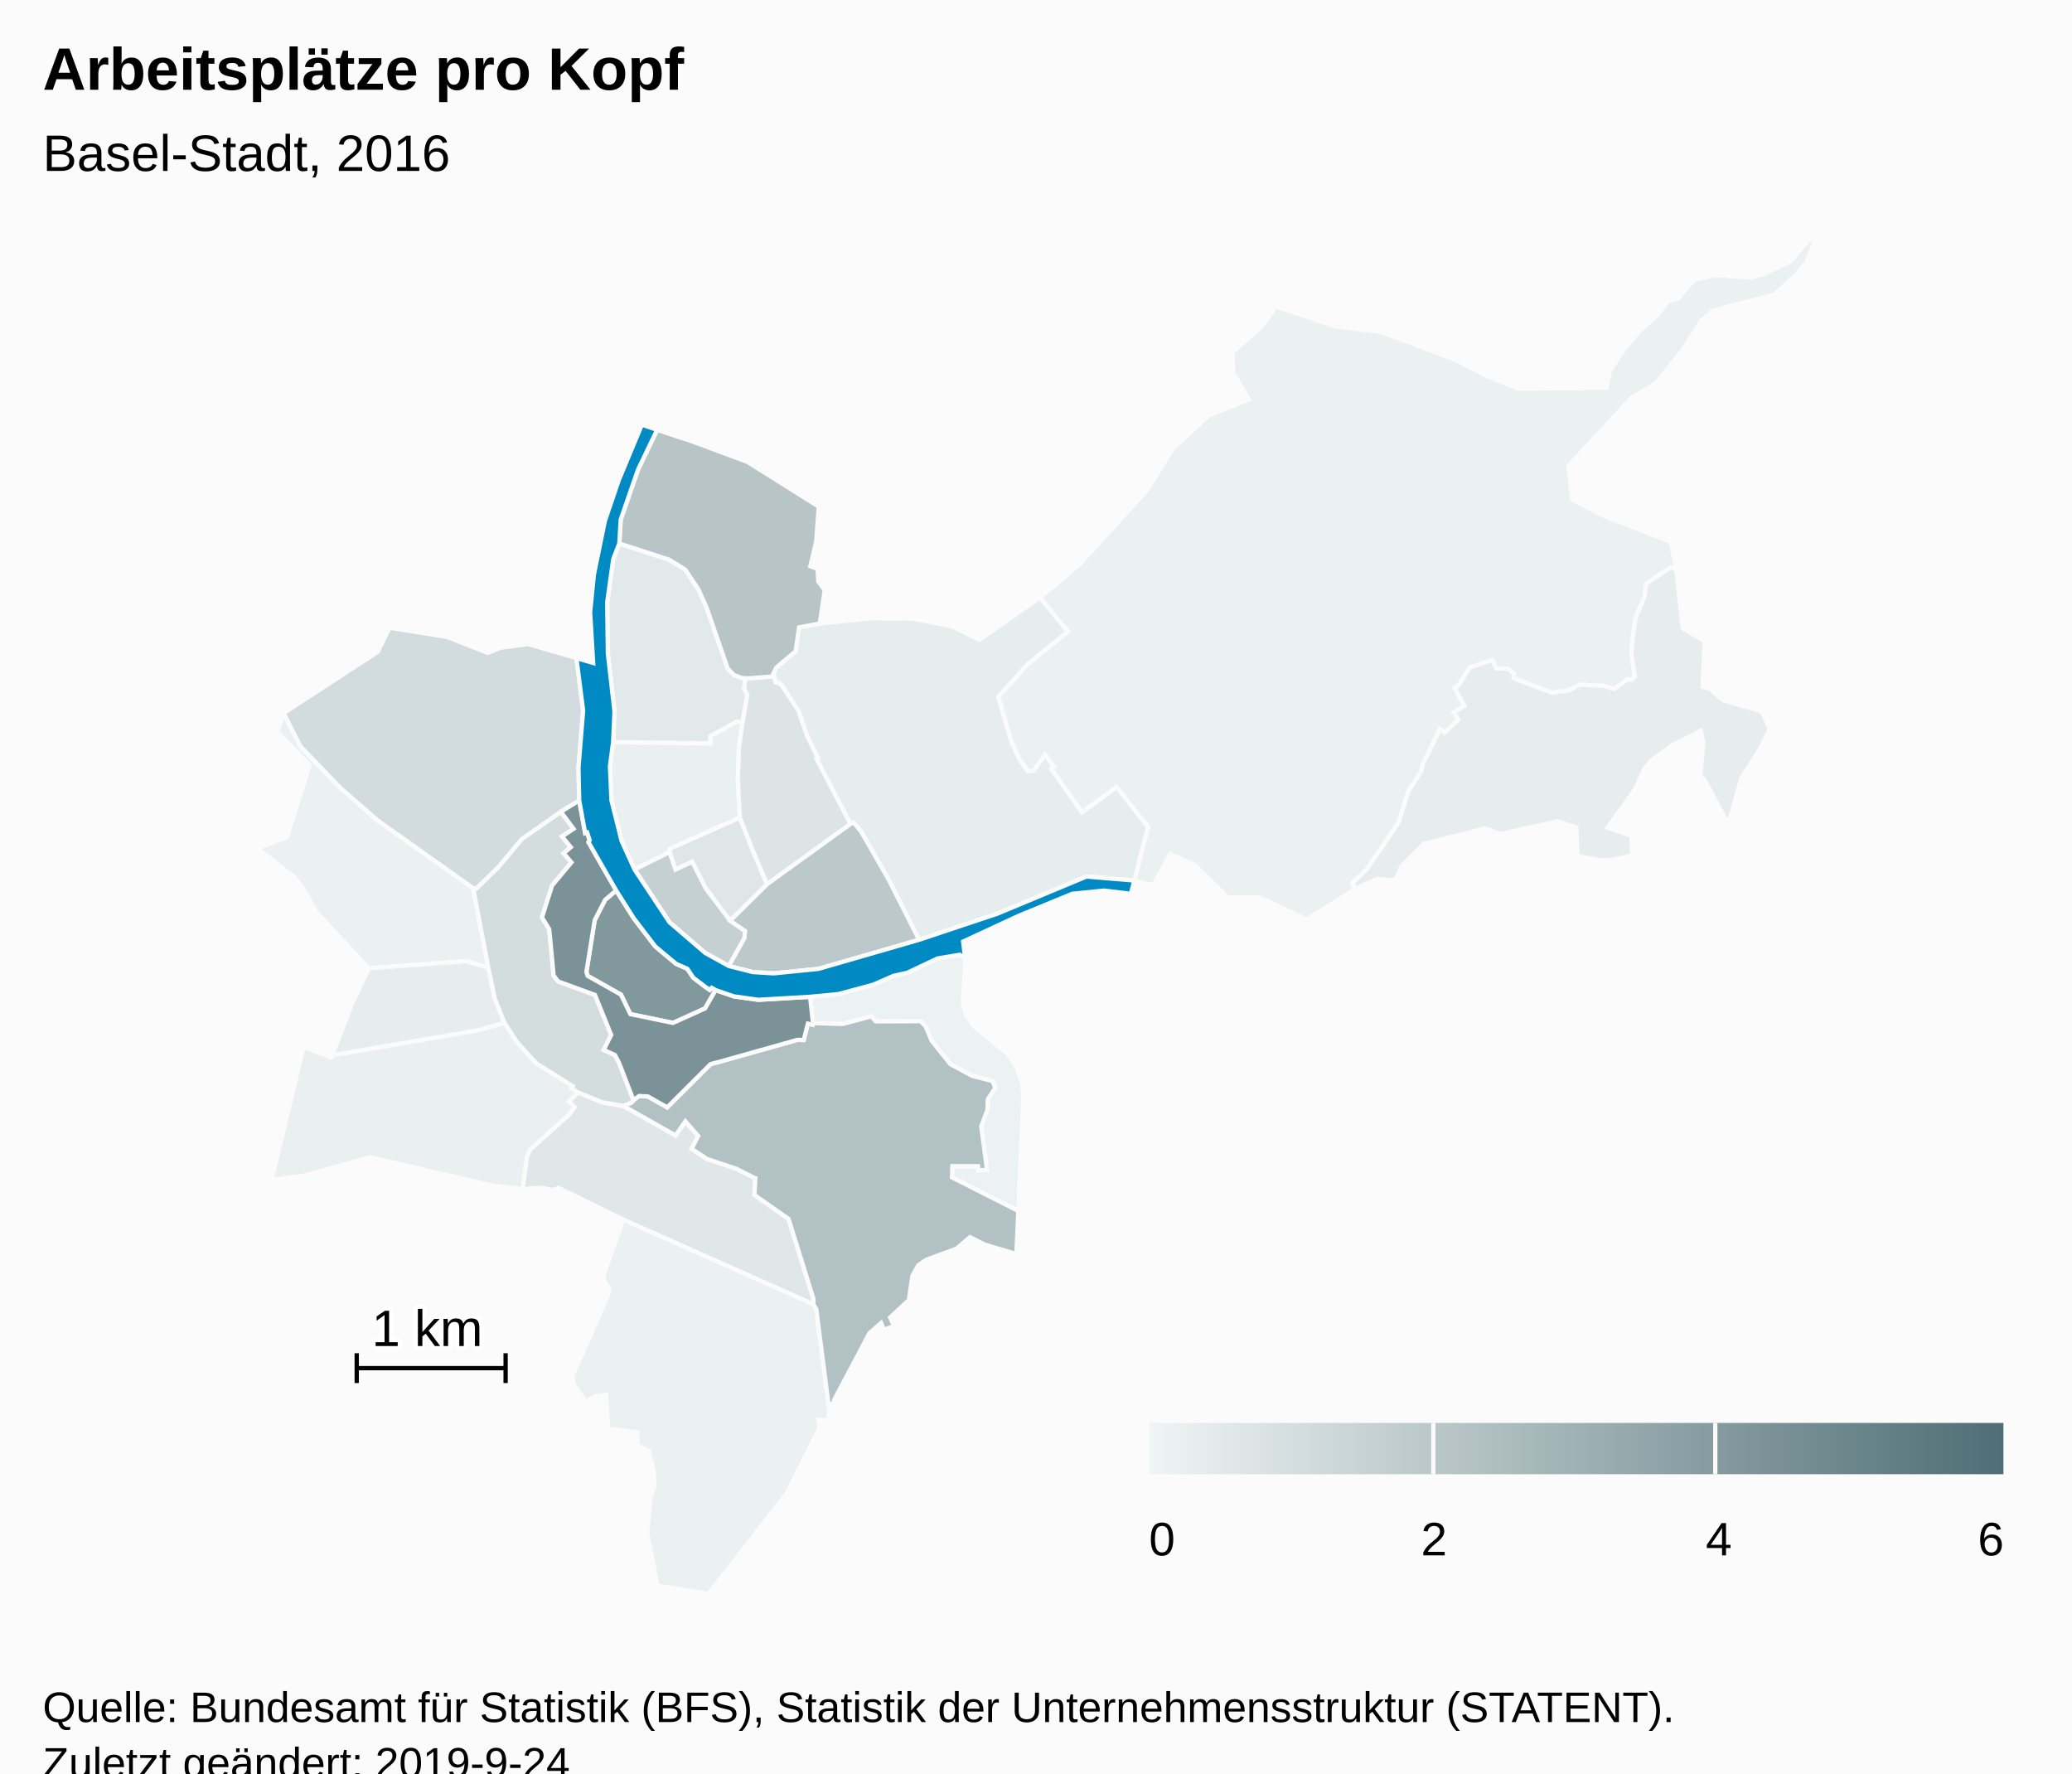
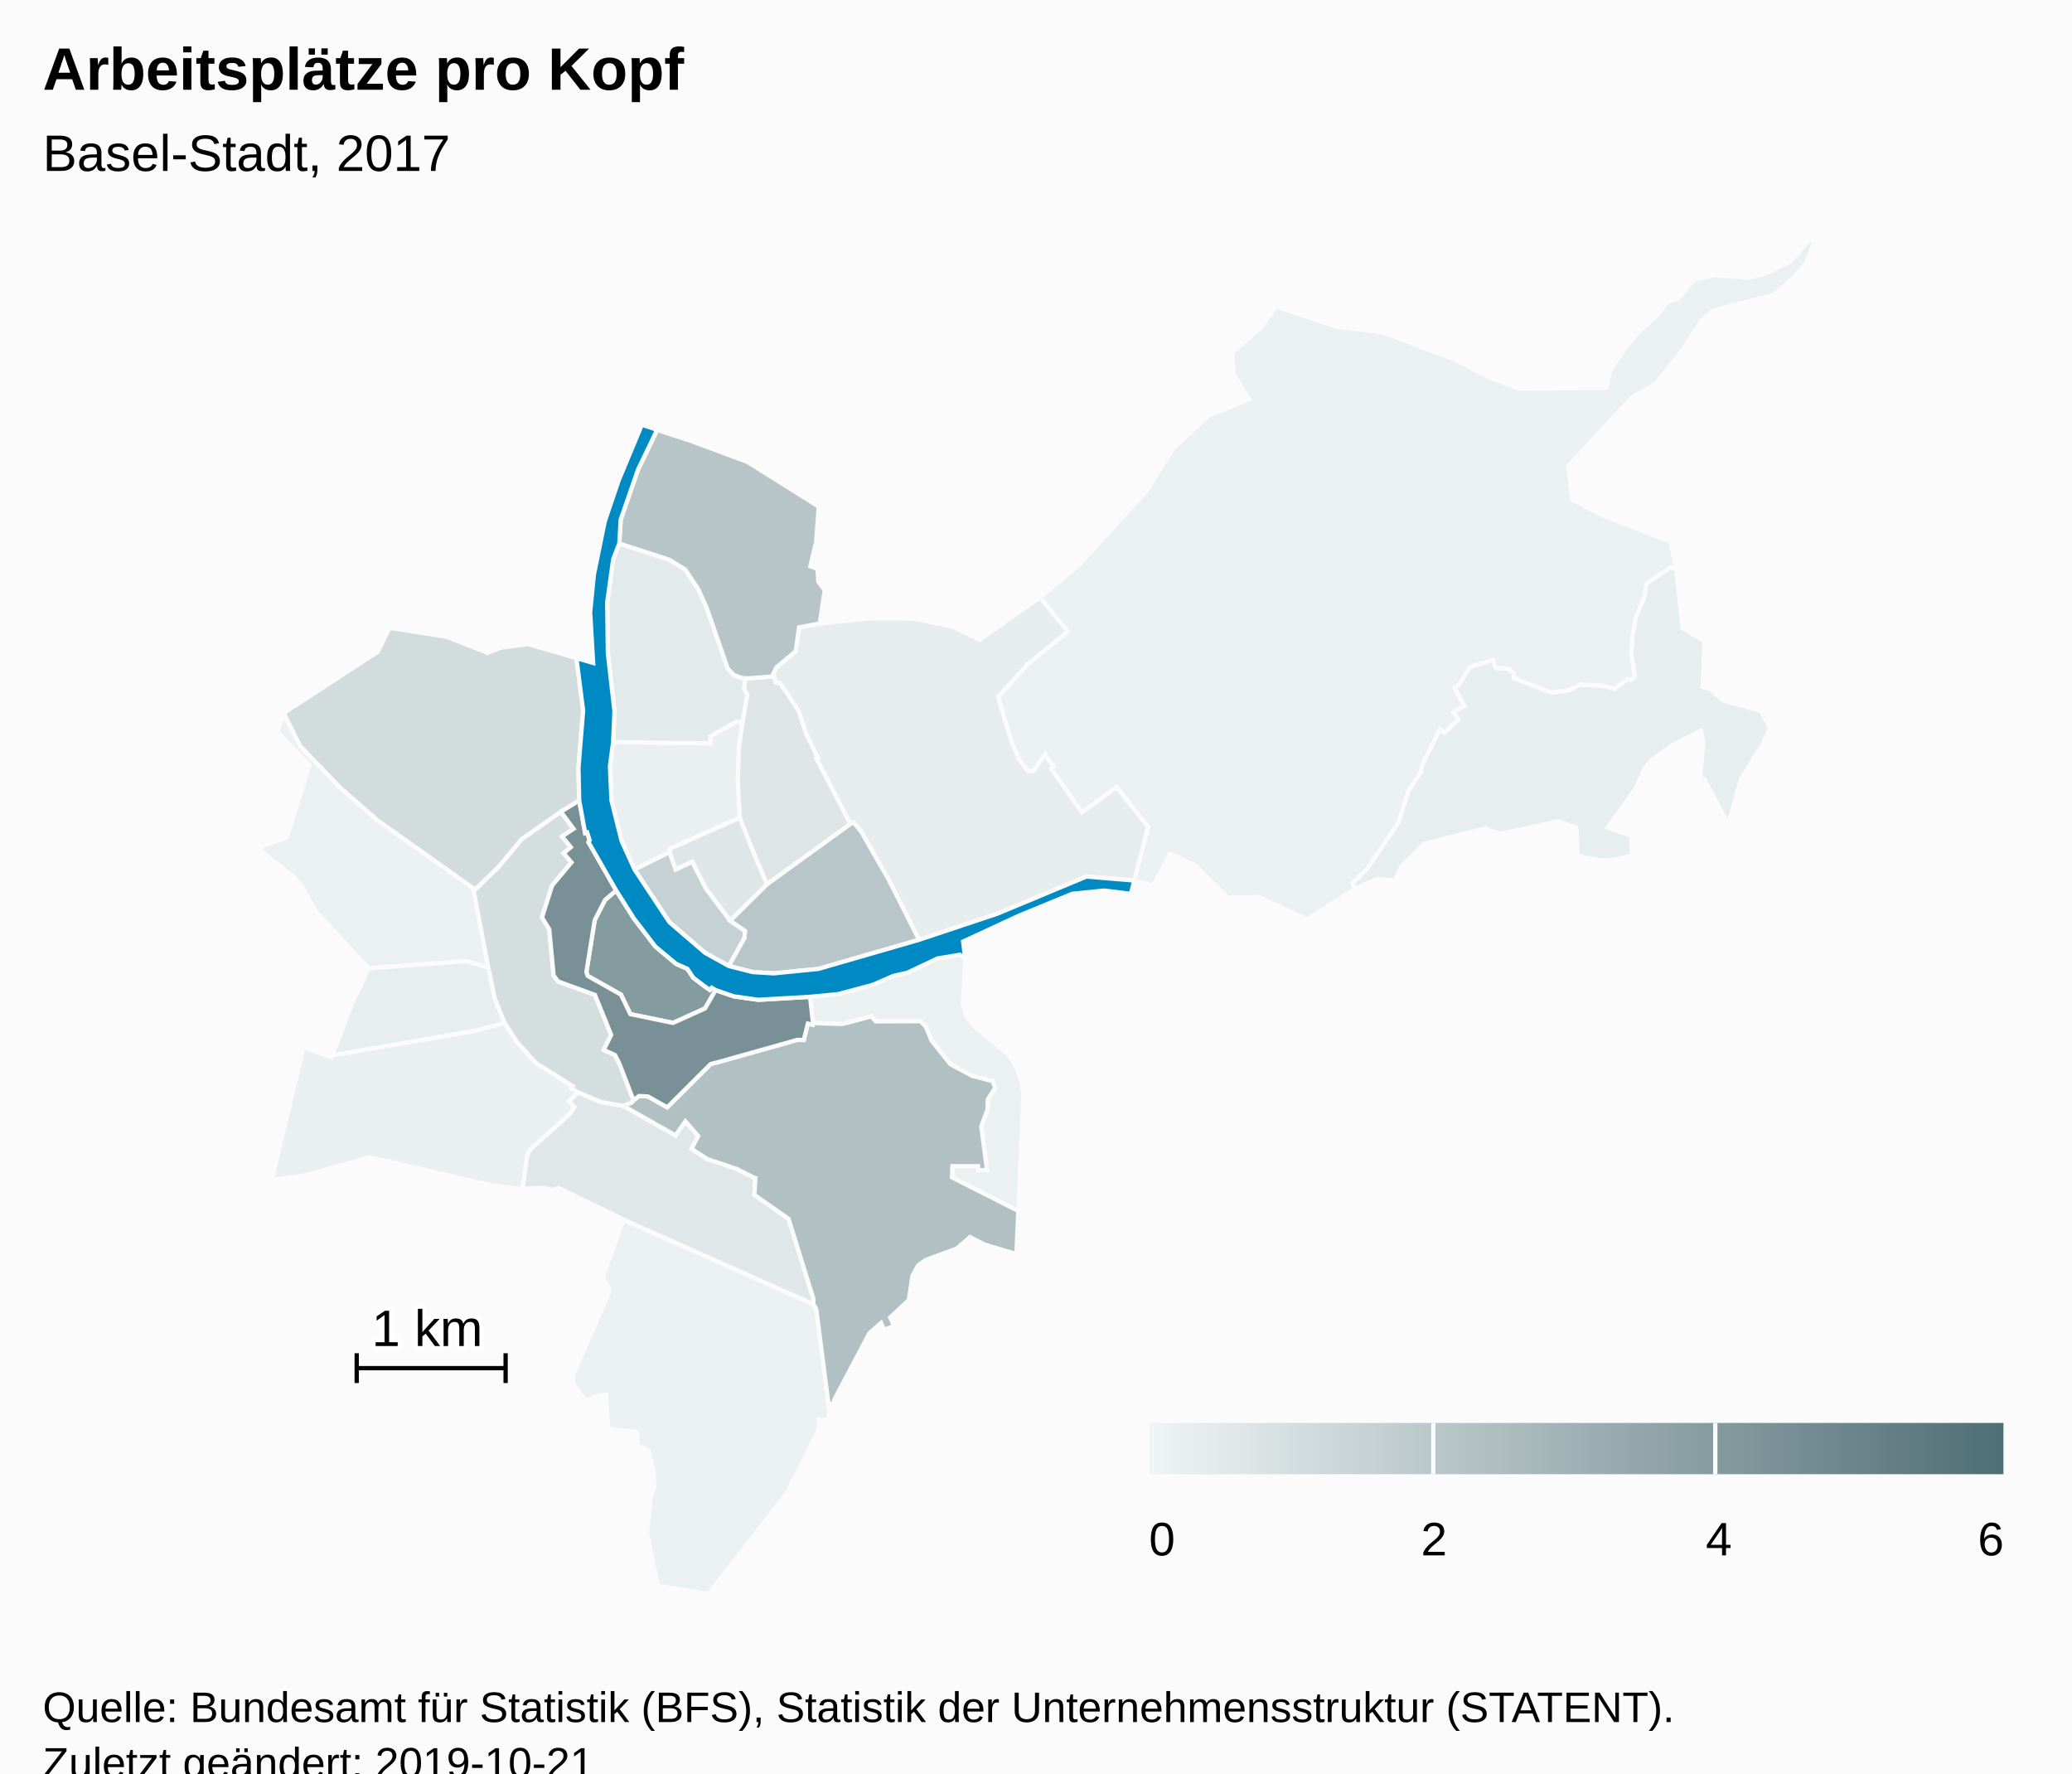
<svg xmlns="http://www.w3.org/2000/svg" version="1.1" class="highcharts-root" style="font-family:Arial;font-size:12px;" viewBox="0 0 485 415">
  <defs>
-     <linearGradient x1="0" y1="0" x2="1" y2="0" id="highcharts-l9r0zfd-8">
+     <linearGradient x1="0" y1="0" x2="1" y2="0" id="highcharts-dyx0wdh-8">
      <stop offset="0" stop-color="#eff4f4" stop-opacity="1" />
      <stop offset="1" stop-color="#4f6e75" stop-opacity="1" />
    </linearGradient>
-     <clipPath id="highcharts-l9r0zfd-9">
+     <clipPath id="highcharts-dyx0wdh-9">
      <rect x="0" y="0" width="465" height="317" fill="none" />
    </clipPath>
-     <clipPath id="highcharts-l9r0zfd-10">
+     <clipPath id="highcharts-dyx0wdh-10">
      <rect x="0" y="0" width="465" height="317" fill="none" />
    </clipPath>
  </defs>
  <rect fill="#fbfbfb" class="highcharts-background" x="0" y="0" width="485" height="428" rx="0" ry="0" />
  <rect fill="none" class="highcharts-plot-background" x="10" y="56" width="465" height="317" />
  <g class="highcharts-pane-group" data-z-index="0" />
  <rect fill="none" class="highcharts-plot-border" data-z-index="1" x="10" y="56" width="465" height="317" />
  <g class="highcharts-series-group" data-z-index="3">
-     <g data-z-index="0.1" class="highcharts-series highcharts-series-0 highcharts-map-series highcharts-color-0 " transform="translate(10,56) scale(1 1)" stroke-width="1" clip-path="url(#highcharts-l9r0zfd-10)">
+     <g data-z-index="0.1" class="highcharts-series highcharts-series-0 highcharts-map-series highcharts-color-0 " transform="translate(10,56) scale(1 1)" stroke-width="1" clip-path="url(#highcharts-dyx0wdh-10)">
      <g transform="translate(0,0) scale(1 1)">
-         <path fill="rgb(236,241,241)" d="M 215.934 168.4 L 215.381 178.829 216.062 181.531 217.969 184.165 225.998 190.763 228.028 193.968 229.259 197.647 229.555 200.58 228.366 227.399 212.838 219.541 212.917 216.919 218.937 216.922 219.041 217.862 221.037 217.782 219.681 207.589 221.146 203.718 221.217 201.262 222.959 198.6 222.339 197.01 217.52 195.763 212.467 193.046 208.04 187.514 206.679 184.231 205.481 182.984 194.971 183.022 193.933 181.866 187.216 183.64 180.3 183.42 179.62 177.274 186.271 176.636 194.407 174.44 199.141 172.37 202.375 171.652 209.451 168.305 214.679 167.434 215.934 168.4 Z" stroke="#fbfbfb" stroke-width="inherit" class="highcharts-point highcharts-color-0" />
+         <path fill="rgb(235,241,241)" d="M 215.934 168.4 L 215.381 178.829 216.062 181.531 217.969 184.165 225.998 190.763 228.028 193.968 229.259 197.647 229.555 200.58 228.366 227.399 212.838 219.541 212.917 216.919 218.937 216.922 219.041 217.862 221.037 217.782 219.681 207.589 221.146 203.718 221.217 201.262 222.959 198.6 222.339 197.01 217.52 195.763 212.467 193.046 208.04 187.514 206.679 184.231 205.481 182.984 194.971 183.022 193.933 181.866 187.216 183.64 180.3 183.42 179.62 177.274 186.271 176.636 194.407 174.44 199.141 172.37 202.375 171.652 209.451 168.305 214.679 167.434 215.934 168.4 Z" stroke="#fbfbfb" stroke-width="inherit" class="highcharts-point highcharts-color-0" />
        <path fill="rgb(235,241,241)" d="M 135.937 229.419 L 180.38 249.21 181.063 250.358 184.087 273.822 184.001 276.293 181.572 276.239 181.807 278.203 174.134 293.503 155.841 317 143.935 315.096 141.47 302.832 142.301 294.297 143.144 292.046 143.031 288.415 141.865 283.579 139.248 282.225 139.188 279.194 132.364 278.355 131.867 270.422 129.207 270.804 127.061 272.016 124.244 267.893 123.999 265.997 132.443 246.854 132.572 245.537 131.42 243.75 131.285 242.295 135.937 229.419 Z" stroke="#fbfbfb" stroke-width="inherit" class="highcharts-point highcharts-color-0" />
        <path fill="rgb(235,240,241)" d="M 79.844 170.341 L 76.296 170.603 63.941 157.334 60.916 151.809 58.833 149.249 50.241 142.513 57.155 139.93 62.468 123.029 54.926 115.298 56.393 110.894 60.293 118.632 69.733 128.445 78.467 136.05 100.759 151.859 104.303 170.466 99.12 168.936 83.079 170.102 79.844 170.341 Z" stroke="#fbfbfb" stroke-width="inherit" class="highcharts-point highcharts-color-0" />
-         <path fill="rgb(235,240,240)" d="M 236.02 123.859 L 236.625 123.433 234.625 120.595 231.965 124.375 230.641 124.497 228.64 121.774 226.739 117.585 225.284 112.658 223.649 107.121 230.418 99.542 239.93 91.826 233.433 83.818 242.529 76.243 258.434 58.79 264.53 49.032 272.882 41.288 282.337 37.479 278.695 31.418 278.49 26.44 285.347 20.421 288.65 15.702 302.785 20.466 313.295 21.681 330.683 28.195 338.376 32.192 345.489 34.96 366.047 34.759 366.893 30.638 370.245 25.711 373.592 21.662 377.915 17.76 380.371 14.522 382.711 13.968 386.519 9.462 391.261 8.386 399.56 8.981 403.043 8.059 409.124 5.157 413.534 0 414.759 0.549 412.793 5.53 410.02 8.684 405.26 12.982 391.017 16.645 388.217 19.035 383.87 25.872 377.606 33.698 371.846 37.145 357.11 53.048 357.991 60.916 365.52 64.79 381.052 70.75 382.395 77.294 380.964 76.786 375.356 80.619 374.924 83.662 372.906 88.459 372.19 92.784 371.851 96.838 372.668 102.284 371.94 103.104 371.558 103.069 370.963 103.015 367.835 105.235 365.426 104.519 359.868 104.225 357.111 105.61 353.14 106.098 344.3 102.693 344.341 101.655 343.023 100.506 340.167 100.371 339.342 98.448 334.052 100.152 331.533 104.219 330.489 104.983 332.803 109.184 330.274 110.716 331.386 112.408 328.128 115.488 327.062 114.67 322.944 122.984 322.666 124.548 319.695 129.074 317.317 136.568 310.046 147.276 306.564 150.702 307.301 151.991 295.865 159.176 284.765 153.96 277.444 154.057 269.742 146.473 263.934 143.81 259.946 151.193 255.51 150.066 258.729 137.517 251.362 128.226 243.255 134.127 236.542 124.6 236.02 123.859 Z" stroke="#fbfbfb" stroke-width="inherit" class="highcharts-point highcharts-color-0" />
+         <path fill="rgb(235,240,241)" d="M 236.02 123.859 L 236.625 123.433 234.625 120.595 231.965 124.375 230.641 124.497 228.64 121.774 226.739 117.585 225.284 112.658 223.649 107.121 230.418 99.542 239.93 91.826 233.433 83.818 242.529 76.243 258.434 58.79 264.53 49.032 272.882 41.288 282.337 37.479 278.695 31.418 278.49 26.44 285.347 20.421 288.65 15.702 302.785 20.466 313.295 21.681 330.683 28.195 338.376 32.192 345.489 34.96 366.047 34.759 366.893 30.638 370.245 25.711 373.592 21.662 377.915 17.76 380.371 14.522 382.711 13.968 386.519 9.462 391.261 8.386 399.56 8.981 403.043 8.059 409.124 5.157 413.534 0 414.759 0.549 412.793 5.53 410.02 8.684 405.26 12.982 391.017 16.645 388.217 19.035 383.87 25.872 377.606 33.698 371.846 37.145 357.11 53.048 357.991 60.916 365.52 64.79 381.052 70.75 382.395 77.294 380.964 76.786 375.356 80.619 374.924 83.662 372.906 88.459 372.19 92.784 371.851 96.838 372.668 102.284 371.94 103.104 371.558 103.069 370.963 103.015 367.835 105.235 365.426 104.519 359.868 104.225 357.111 105.61 353.14 106.098 344.3 102.693 344.341 101.655 343.023 100.506 340.167 100.371 339.342 98.448 334.052 100.152 331.533 104.219 330.489 104.983 332.803 109.184 330.274 110.716 331.386 112.408 328.128 115.488 327.062 114.67 322.944 122.984 322.666 124.548 319.695 129.074 317.317 136.568 310.046 147.276 306.564 150.702 307.301 151.991 295.865 159.176 284.765 153.96 277.444 154.057 269.742 146.473 263.934 143.81 259.946 151.193 255.51 150.066 258.729 137.517 251.362 128.226 243.255 134.127 236.542 124.6 236.02 123.859 Z" stroke="#fbfbfb" stroke-width="inherit" class="highcharts-point highcharts-color-0" />
        <path fill="rgb(234,240,240)" d="M 163.816 112.989 L 162.987 118.776 162.696 126.585 163.183 135.336 146.788 142.65 146.718 143.41 138.535 147.497 135.486 140.77 133.125 131.307 132.767 123.342 133.516 117.677 156.295 117.958 156.279 116.28 162.375 112.898 163.816 112.989 Z" stroke="#fbfbfb" stroke-width="inherit" class="highcharts-point highcharts-color-0" />
        <path fill="rgb(234,240,240)" d="M 123.182 201.802 L 124.473 203.06 123.252 204.845 114.049 213.091 113.384 214.605 112.341 222.253 105.568 221.523 76.646 214.839 61.241 219.111 53.571 220.12 61.057 189.036 67.596 191.469 67.793 190.952 101.329 185.197 108.11 183.387 111.016 187.873 115.516 192.819 124.071 198.212 123.767 198.707 125.33 199.645 123.182 201.802 Z" stroke="#fbfbfb" stroke-width="inherit" class="highcharts-point highcharts-color-0" />
-         <path fill="rgb(231,237,238)" d="M 79.844 170.341 L 76.296 170.603 72.323 179.035 67.793 190.952 101.329 185.197 108.11 183.387 105.833 177.737 104.303 170.466 99.12 168.936 83.079 170.102 79.844 170.341 Z" stroke="#fbfbfb" stroke-width="inherit" class="highcharts-point highcharts-color-0" />
-         <path fill="rgb(231,237,238)" d="M 371.94 103.104 L 372.668 102.284 371.851 96.838 372.19 92.784 372.906 88.459 374.924 83.662 375.356 80.619 380.964 76.786 382.395 77.294 383.863 91.004 388.995 94.085 388.549 104.752 390.216 105.173 393.368 107.908 402.318 110.447 404.272 114.421 402.285 118.735 397.612 126.122 394.549 136.882 388.836 126.276 387.962 126.008 388.706 117.814 388.135 115.031 381.646 118.233 376.619 121.862 374.893 123.955 372.916 128.439 366.287 137.696 371.894 139.576 372.004 144.181 367.544 145.218 364.497 145.323 359.235 144.295 358.983 137.65 354.623 136.211 341.123 139.174 337.649 137.871 323.297 141.483 318.077 146.723 316.511 150.024 312.262 149.693 307.301 151.991 306.564 150.702 310.046 147.276 317.317 136.568 319.695 129.074 322.666 124.548 322.944 122.984 327.062 114.67 328.128 115.488 331.386 112.408 330.274 110.716 332.803 109.184 330.489 104.983 331.533 104.219 334.052 100.152 339.342 98.448 340.167 100.371 343.023 100.506 344.341 101.655 344.3 102.693 353.14 106.098 357.111 105.61 359.868 104.225 365.426 104.519 367.835 105.235 370.963 103.015 371.558 103.069 371.94 103.104 Z" stroke="#fbfbfb" stroke-width="inherit" class="highcharts-point highcharts-color-0" />
-         <path fill="rgb(230,237,237)" d="M 171.403 103.076 L 171.51 103.671 172.712 103.994 176.923 110.368 178.833 116.074 181.398 121.262 181.055 121.448 189.055 136.836 189.804 136.474 191.537 138.558 197.964 149.763 205.131 163.94 223.394 157.848 244.309 149.134 255.51 150.066 255.51 150.066 258.729 137.517 251.362 128.226 243.255 134.127 236.542 124.6 236.02 123.859 236.625 123.433 234.625 120.595 231.965 124.375 230.641 124.497 228.64 121.774 226.739 117.585 225.284 112.658 223.649 107.121 230.418 99.542 239.93 91.826 233.433 83.818 219.267 93.719 212.895 90.595 203.702 88.769 193.753 88.695 181.878 89.91 177.043 90.831 176.23 96.415 171.705 100.224 170.984 101.767 171.403 103.076 Z" stroke="#fbfbfb" stroke-width="inherit" class="highcharts-point highcharts-color-0" />
-         <path fill="rgb(226,233,234)" d="M 163.816 112.989 L 162.375 112.898 156.279 116.28 156.295 117.958 133.516 117.677 133.83 110.446 132.279 96.852 132.132 84.911 133.545 74.828 134.962 71.188 146.634 74.983 150.407 77.299 153.46 81.9 155.408 86.21 160.332 100.443 161.819 101.992 163.754 102.689 164.506 102.713 164.506 102.713 164.189 105.163 164.938 106.62 163.816 112.989 Z" stroke="#fbfbfb" stroke-width="inherit" class="highcharts-point highcharts-color-0" />
+         <path fill="rgb(231,238,238)" d="M 79.844 170.341 L 76.296 170.603 72.323 179.035 67.793 190.952 101.329 185.197 108.11 183.387 105.833 177.737 104.303 170.466 99.12 168.936 83.079 170.102 79.844 170.341 Z" stroke="#fbfbfb" stroke-width="inherit" class="highcharts-point highcharts-color-0" />
+         <path fill="rgb(231,238,238)" d="M 371.94 103.104 L 372.668 102.284 371.851 96.838 372.19 92.784 372.906 88.459 374.924 83.662 375.356 80.619 380.964 76.786 382.395 77.294 383.863 91.004 388.995 94.085 388.549 104.752 390.216 105.173 393.368 107.908 402.318 110.447 404.272 114.421 402.285 118.735 397.612 126.122 394.549 136.882 388.836 126.276 387.962 126.008 388.706 117.814 388.135 115.031 381.646 118.233 376.619 121.862 374.893 123.955 372.916 128.439 366.287 137.696 371.894 139.576 372.004 144.181 367.544 145.218 364.497 145.323 359.235 144.295 358.983 137.65 354.623 136.211 341.123 139.174 337.649 137.871 323.297 141.483 318.077 146.723 316.511 150.024 312.262 149.693 307.301 151.991 306.564 150.702 310.046 147.276 317.317 136.568 319.695 129.074 322.666 124.548 322.944 122.984 327.062 114.67 328.128 115.488 331.386 112.408 330.274 110.716 332.803 109.184 330.489 104.983 331.533 104.219 334.052 100.152 339.342 98.448 340.167 100.371 343.023 100.506 344.341 101.655 344.3 102.693 353.14 106.098 357.111 105.61 359.868 104.225 365.426 104.519 367.835 105.235 370.963 103.015 371.558 103.069 371.94 103.104 Z" stroke="#fbfbfb" stroke-width="inherit" class="highcharts-point highcharts-color-0" />
+         <path fill="rgb(231,237,237)" d="M 171.403 103.076 L 171.51 103.671 172.712 103.994 176.923 110.368 178.833 116.074 181.398 121.262 181.055 121.448 189.055 136.836 189.804 136.474 191.537 138.558 197.964 149.763 205.131 163.94 223.394 157.848 244.309 149.134 255.51 150.066 255.51 150.066 258.729 137.517 251.362 128.226 243.255 134.127 236.542 124.6 236.02 123.859 236.625 123.433 234.625 120.595 231.965 124.375 230.641 124.497 228.64 121.774 226.739 117.585 225.284 112.658 223.649 107.121 230.418 99.542 239.93 91.826 233.433 83.818 219.267 93.719 212.895 90.595 203.702 88.769 193.753 88.695 181.878 89.91 177.043 90.831 176.23 96.415 171.705 100.224 170.984 101.767 171.403 103.076 Z" stroke="#fbfbfb" stroke-width="inherit" class="highcharts-point highcharts-color-0" />
+         <path fill="rgb(227,234,235)" d="M 163.816 112.989 L 162.375 112.898 156.279 116.28 156.295 117.958 133.516 117.677 133.83 110.446 132.279 96.852 132.132 84.911 133.545 74.828 134.962 71.188 146.634 74.983 150.407 77.299 153.46 81.9 155.408 86.21 160.332 100.443 161.819 101.992 163.754 102.689 164.506 102.713 164.506 102.713 164.189 105.163 164.938 106.62 163.816 112.989 Z" stroke="#fbfbfb" stroke-width="inherit" class="highcharts-point highcharts-color-0" />
        <path fill="rgb(224,231,232)" d="M 135.884 202.803 L 135.941 202.824 148.134 209.717 150.43 206.419 153.428 209.851 151.877 212.851 155.494 215.224 162.439 217.55 166.562 219.646 166.593 219.679 166.602 219.691 166.658 219.707 166.811 219.732 166.585 223.64 174.58 229.246 180.392 247.911 180.38 249.21 135.937 229.419 120.729 221.994 119.396 222.524 117.04 221.961 112.341 222.253 113.384 214.605 114.049 213.091 123.252 204.845 124.473 203.06 123.182 201.802 125.33 199.645 130.782 201.92 135.884 202.803 Z" stroke="#fbfbfb" stroke-width="inherit" class="highcharts-point highcharts-color-0" />
-         <path fill="rgb(222,230,230)" d="M 160.917 159.483 L 155.23 151.967 152.017 145.68 148.113 147.511 146.718 143.41 146.788 142.65 163.183 135.336 166.205 143.035 167.398 145.867 169.551 150.938 160.917 159.483 Z" stroke="#fbfbfb" stroke-width="inherit" class="highcharts-point highcharts-color-0" />
-         <path fill="rgb(220,228,229)" d="M 171.403 103.076 L 171.51 103.671 172.712 103.994 176.923 110.368 178.833 116.074 181.398 121.262 181.055 121.448 189.055 136.836 169.551 150.938 167.398 145.867 166.205 143.035 163.183 135.336 162.696 126.585 162.987 118.776 163.816 112.989 164.938 106.62 164.189 105.163 164.506 102.713 164.506 102.713 165.377 102.741 171.149 102.283 171.403 103.076 Z" stroke="#fbfbfb" stroke-width="inherit" class="highcharts-point highcharts-color-0" />
-         <path fill="rgb(211,221,222)" d="M 121.275 133.966 L 124.253 137.962 121.554 139.754 123.608 142.254 121.933 143.684 123.765 145.818 119.229 151.236 116.868 158.693 118.562 161.485 119.59 172.302 120.66 173.689 129.26 176.832 133.063 186.201 131.31 189.702 133.959 190.917 134.859 192.639 135.028 193.06 135.577 194.464 138.293 201.518 138.293 201.518 137.765 202.101 135.913 202.813 135.884 202.803 130.782 201.92 125.33 199.645 123.767 198.707 124.071 198.212 115.516 192.819 111.016 187.873 108.11 183.387 105.833 177.737 104.303 170.466 100.759 151.859 101.475 151.925 106.593 146.975 112.133 140.356 121.275 133.966 Z" stroke="#fbfbfb" stroke-width="inherit" class="highcharts-point highcharts-color-0" />
-         <path fill="rgb(210,219,221)" d="M 121.275 133.966 L 112.133 140.356 106.593 146.975 101.475 151.925 100.759 151.859 78.467 136.05 69.733 128.445 60.293 118.632 56.393 110.894 78.431 96.531 81.183 90.91 94.625 93.046 104.175 96.798 107.187 95.576 113.625 94.733 124.918 98.005 126.494 110.293 125.404 123.705 125.579 131.345 121.275 133.966 Z" stroke="#fbfbfb" stroke-width="inherit" class="highcharts-point highcharts-color-0" />
-         <path fill="rgb(196,208,210)" d="M 160.6 170.072 L 164.262 163.525 164.392 161.864 160.917 159.483 155.23 151.967 152.017 145.68 148.113 147.511 146.718 143.41 138.535 147.497 146.709 159.836 155.075 167.016 160.6 170.072 Z" stroke="#fbfbfb" stroke-width="inherit" class="highcharts-point highcharts-color-0" />
-         <path fill="rgb(187,201,203)" d="M 160.917 159.483 L 169.551 150.938 189.055 136.836 189.804 136.474 191.537 138.558 197.964 149.763 205.131 163.94 181.565 170.746 171.108 171.791 166.174 171.486 160.6 170.072 164.262 163.525 164.392 161.864 160.917 159.483 Z" stroke="#fbfbfb" stroke-width="inherit" class="highcharts-point highcharts-color-0" />
-         <path fill="rgb(183,197,199)" d="M 163.754 102.689 L 161.819 101.992 160.332 100.443 155.408 86.21 153.46 81.9 150.407 77.299 146.634 74.983 134.962 71.188 135.284 65.618 139.335 53.928 143.827 44.575 151.067 46.95 164.966 52.101 181.647 62.565 181.045 70.783 179.679 76.506 181.358 77.133 181.544 80.105 183.043 82.121 181.878 89.91 177.043 90.831 176.23 96.415 171.705 100.224 170.984 101.767 171.149 102.283 165.377 102.741 164.506 102.713 163.754 102.689 Z" stroke="#fbfbfb" stroke-width="inherit" class="highcharts-point highcharts-color-0" />
-         <path fill="rgb(178,193,196)" d="M 135.941 202.824 L 148.134 209.717 150.43 206.419 153.428 209.851 151.877 212.851 155.494 215.224 162.439 217.55 166.562 219.646 166.593 219.679 166.602 219.691 166.658 219.707 166.811 219.732 166.585 223.64 174.58 229.246 180.392 247.911 180.38 249.21 181.063 250.358 184.087 273.822 184.261 272.575 185.286 272.432 185.221 271.679 193.517 255.989 196.239 253.598 196.934 255.214 199.278 254.309 198.352 252.32 202.748 248.235 203.579 242.531 204.929 240.116 206.774 238.826 213.898 236.216 217.046 233.511 220.448 235.256 227.911 237.472 228.366 227.399 212.838 219.541 212.917 216.919 218.937 216.922 219.041 217.862 221.037 217.782 219.681 207.589 221.146 203.718 221.217 201.262 222.959 198.6 222.339 197.01 217.52 195.763 212.467 193.046 208.04 187.514 206.679 184.231 205.481 182.984 194.971 183.022 193.933 181.866 187.216 183.64 180.3 183.42 180.23 183.815 179.102 183.551 178.135 187.386 176.735 187.35 176.619 187.361 157.987 192.601 157.154 192.798 156.709 192.915 156.302 193.06 146.177 203.146 141.666 200.6 139.575 200.494 138.423 201.375 138.293 201.518 137.765 202.101 135.913 202.813 135.941 202.824 Z" stroke="#fbfbfb" stroke-width="inherit" class="highcharts-point highcharts-color-0" />
-         <path fill="rgb(129,152,157)" d="M 157.499 175.701 L 156.598 175.17 156.144 175.659 155.075 174.929 152.283 172.811 150.886 170.715 148.257 169.562 143.381 165.489 138.344 158.895 134.228 152.381 131.642 154.589 129.197 159.353 127.264 171.442 127.542 172.365 135.351 176.77 137.547 181.329 147.524 183.39 155.028 180.005 157.499 175.701 Z" stroke="#fbfbfb" stroke-width="inherit" class="highcharts-point highcharts-color-0" />
-         <path fill="rgb(123,147,152)" d="M 121.275 133.966 L 124.253 137.962 121.554 139.754 123.608 142.254 121.933 143.684 123.765 145.818 119.229 151.236 116.868 158.693 118.562 161.485 119.59 172.302 120.66 173.689 129.26 176.832 133.063 186.201 131.31 189.702 133.959 190.917 134.859 192.639 135.028 193.06 135.577 194.464 138.293 201.518 138.293 201.518 138.423 201.375 139.575 200.494 141.666 200.6 146.177 203.146 156.302 193.06 156.709 192.915 157.154 192.798 157.987 192.601 176.619 187.361 176.735 187.35 178.135 187.386 179.102 183.551 180.23 183.815 180.3 183.42 179.62 177.274 167.502 177.978 161.785 177.176 157.499 175.701 155.028 180.005 147.524 183.39 137.547 181.329 135.351 176.77 127.542 172.365 127.264 171.442 129.197 159.353 131.642 154.589 134.228 152.381 127.748 141.084 128.022 140.633 127.432 138.812 126.973 138.959 125.579 131.345 121.275 133.966 Z" stroke="#fbfbfb" stroke-width="inherit" class="highcharts-point highcharts-color-0" />
+         <path fill="rgb(223,230,231)" d="M 160.917 159.483 L 155.23 151.967 152.017 145.68 148.113 147.511 146.718 143.41 146.788 142.65 163.183 135.336 166.205 143.035 167.398 145.867 169.551 150.938 160.917 159.483 Z" stroke="#fbfbfb" stroke-width="inherit" class="highcharts-point highcharts-color-0" />
+         <path fill="rgb(221,229,229)" d="M 171.403 103.076 L 171.51 103.671 172.712 103.994 176.923 110.368 178.833 116.074 181.398 121.262 181.055 121.448 189.055 136.836 169.551 150.938 167.398 145.867 166.205 143.035 163.183 135.336 162.696 126.585 162.987 118.776 163.816 112.989 164.938 106.62 164.189 105.163 164.506 102.713 164.506 102.713 165.377 102.741 171.149 102.283 171.403 103.076 Z" stroke="#fbfbfb" stroke-width="inherit" class="highcharts-point highcharts-color-0" />
+         <path fill="rgb(212,222,223)" d="M 121.275 133.966 L 124.253 137.962 121.554 139.754 123.608 142.254 121.933 143.684 123.765 145.818 119.229 151.236 116.868 158.693 118.562 161.485 119.59 172.302 120.66 173.689 129.26 176.832 133.063 186.201 131.31 189.702 133.959 190.917 134.859 192.639 135.028 193.06 135.577 194.464 138.293 201.518 138.293 201.518 137.765 202.101 135.913 202.813 135.884 202.803 130.782 201.92 125.33 199.645 123.767 198.707 124.071 198.212 115.516 192.819 111.016 187.873 108.11 183.387 105.833 177.737 104.303 170.466 100.759 151.859 101.475 151.925 106.593 146.975 112.133 140.356 121.275 133.966 Z" stroke="#fbfbfb" stroke-width="inherit" class="highcharts-point highcharts-color-0" />
+         <path fill="rgb(210,220,221)" d="M 121.275 133.966 L 112.133 140.356 106.593 146.975 101.475 151.925 100.759 151.859 78.467 136.05 69.733 128.445 60.293 118.632 56.393 110.894 78.431 96.531 81.183 90.91 94.625 93.046 104.175 96.798 107.187 95.576 113.625 94.733 124.918 98.005 126.494 110.293 125.404 123.705 125.579 131.345 121.275 133.966 Z" stroke="#fbfbfb" stroke-width="inherit" class="highcharts-point highcharts-color-0" />
+         <path fill="rgb(198,209,211)" d="M 160.6 170.072 L 164.262 163.525 164.392 161.864 160.917 159.483 155.23 151.967 152.017 145.68 148.113 147.511 146.718 143.41 138.535 147.497 146.709 159.836 155.075 167.016 160.6 170.072 Z" stroke="#fbfbfb" stroke-width="inherit" class="highcharts-point highcharts-color-0" />
+         <path fill="rgb(184,198,201)" d="M 160.917 159.483 L 169.551 150.938 189.055 136.836 189.804 136.474 191.537 138.558 197.964 149.763 205.131 163.94 181.565 170.746 171.108 171.791 166.174 171.486 160.6 170.072 164.262 163.525 164.392 161.864 160.917 159.483 Z" stroke="#fbfbfb" stroke-width="inherit" class="highcharts-point highcharts-color-0" />
+         <path fill="rgb(183,197,200)" d="M 163.754 102.689 L 161.819 101.992 160.332 100.443 155.408 86.21 153.46 81.9 150.407 77.299 146.634 74.983 134.962 71.188 135.284 65.618 139.335 53.928 143.827 44.575 151.067 46.95 164.966 52.101 181.647 62.565 181.045 70.783 179.679 76.506 181.358 77.133 181.544 80.105 183.043 82.121 181.878 89.91 177.043 90.831 176.23 96.415 171.705 100.224 170.984 101.767 171.149 102.283 165.377 102.741 164.506 102.713 163.754 102.689 Z" stroke="#fbfbfb" stroke-width="inherit" class="highcharts-point highcharts-color-0" />
+         <path fill="rgb(177,192,195)" d="M 135.941 202.824 L 148.134 209.717 150.43 206.419 153.428 209.851 151.877 212.851 155.494 215.224 162.439 217.55 166.562 219.646 166.593 219.679 166.602 219.691 166.658 219.707 166.811 219.732 166.585 223.64 174.58 229.246 180.392 247.911 180.38 249.21 181.063 250.358 184.087 273.822 184.261 272.575 185.286 272.432 185.221 271.679 193.517 255.989 196.239 253.598 196.934 255.214 199.278 254.309 198.352 252.32 202.748 248.235 203.579 242.531 204.929 240.116 206.774 238.826 213.898 236.216 217.046 233.511 220.448 235.256 227.911 237.472 228.366 227.399 212.838 219.541 212.917 216.919 218.937 216.922 219.041 217.862 221.037 217.782 219.681 207.589 221.146 203.718 221.217 201.262 222.959 198.6 222.339 197.01 217.52 195.763 212.467 193.046 208.04 187.514 206.679 184.231 205.481 182.984 194.971 183.022 193.933 181.866 187.216 183.64 180.3 183.42 180.23 183.815 179.102 183.551 178.135 187.386 176.735 187.35 176.619 187.361 157.987 192.601 157.154 192.798 156.709 192.915 156.302 193.06 146.177 203.146 141.666 200.6 139.575 200.494 138.423 201.375 138.293 201.518 137.765 202.101 135.913 202.813 135.941 202.824 Z" stroke="#fbfbfb" stroke-width="inherit" class="highcharts-point highcharts-color-0" />
+         <path fill="rgb(132,155,159)" d="M 157.499 175.701 L 156.598 175.17 156.144 175.659 155.075 174.929 152.283 172.811 150.886 170.715 148.257 169.562 143.381 165.489 138.344 158.895 134.228 152.381 131.642 154.589 129.197 159.353 127.264 171.442 127.542 172.365 135.351 176.77 137.547 181.329 147.524 183.39 155.028 180.005 157.499 175.701 Z" stroke="#fbfbfb" stroke-width="inherit" class="highcharts-point highcharts-color-0" />
+         <path fill="rgb(121,145,150)" d="M 121.275 133.966 L 124.253 137.962 121.554 139.754 123.608 142.254 121.933 143.684 123.765 145.818 119.229 151.236 116.868 158.693 118.562 161.485 119.59 172.302 120.66 173.689 129.26 176.832 133.063 186.201 131.31 189.702 133.959 190.917 134.859 192.639 135.028 193.06 135.577 194.464 138.293 201.518 138.293 201.518 138.423 201.375 139.575 200.494 141.666 200.6 146.177 203.146 156.302 193.06 156.709 192.915 157.154 192.798 157.987 192.601 176.619 187.361 176.735 187.35 178.135 187.386 179.102 183.551 180.23 183.815 180.3 183.42 179.62 177.274 167.502 177.978 161.785 177.176 157.499 175.701 155.028 180.005 147.524 183.39 137.547 181.329 135.351 176.77 127.542 172.365 127.264 171.442 129.197 159.353 131.642 154.589 134.228 152.381 127.748 141.084 128.022 140.633 127.432 138.812 126.973 138.959 125.579 131.345 121.275 133.966 Z" stroke="#fbfbfb" stroke-width="inherit" class="highcharts-point highcharts-color-0" />
      </g>
    </g>
    <g data-z-index="0.1" class="highcharts-markers highcharts-series-0 highcharts-map-series highcharts-color-0 " transform="translate(10,56) scale(1 1)" clip-path="none" />
-     <g data-z-index="0.1" class="highcharts-series highcharts-series-1 highcharts-map-series highcharts-color-1 " visibility="hidden" transform="translate(10,56) scale(1 1)" clip-path="url(#highcharts-l9r0zfd-10)" />
+     <g data-z-index="0.1" class="highcharts-series highcharts-series-1 highcharts-map-series highcharts-color-1 " visibility="hidden" transform="translate(10,56) scale(1 1)" clip-path="url(#highcharts-dyx0wdh-10)" />
    <g data-z-index="0.1" class="highcharts-markers highcharts-series-1 highcharts-map-series highcharts-color-1 " visibility="hidden" transform="translate(10,56) scale(1 1)" clip-path="none" />
-     <g data-z-index="0.1" class="highcharts-series highcharts-series-2 highcharts-map-series " transform="translate(10,56) scale(1 1)" stroke-width="1" clip-path="url(#highcharts-l9r0zfd-10)">
+     <g data-z-index="0.1" class="highcharts-series highcharts-series-2 highcharts-map-series " transform="translate(10,56) scale(1 1)" stroke-width="1" clip-path="url(#highcharts-dyx0wdh-10)">
      <g transform="translate(0,0) scale(1 1)">
        <path fill="#008AC3" d="M 160.6 170.072 L 166.174 171.486 171.108 171.791 181.565 170.746 205.131 163.94 223.394 157.848 244.309 149.134 255.51 150.066 254.712 153.175 248.443 152.417 240.984 153.17 228.529 158.284 215.447 164.346 215.934 168.4 214.679 167.434 209.451 168.305 202.375 171.652 199.141 172.37 194.407 174.44 186.271 176.636 179.62 177.274 167.502 177.978 161.785 177.176 157.499 175.701 156.598 175.17 156.144 175.659 155.075 174.929 152.283 172.811 150.886 170.715 148.257 169.562 143.381 165.489 138.344 158.895 134.228 152.381 127.748 141.084 128.022 140.633 127.432 138.812 126.973 138.959 125.579 131.345 125.404 123.705 126.494 110.293 124.918 98.005 128.847 99.153 128.136 87.292 129.017 78.474 131.58 65.937 134.826 56.393 140.241 43.398 151.067 46.95 143.827 44.575 139.335 53.928 135.284 65.618 134.962 71.188 133.545 74.828 132.132 84.911 132.279 96.852 133.83 110.446 133.516 117.677 132.767 123.342 133.125 131.307 135.486 140.77 138.535 147.497 146.709 159.836 155.075 167.016 160.6 170.072 Z" stroke="#fbfbfb" stroke-width="inherit" class="highcharts-point" />
      </g>
    </g>
    <g data-z-index="0.1" class="highcharts-markers highcharts-series-2 highcharts-map-series " transform="translate(10,56) scale(1 1)" clip-path="none" />
-     <g data-z-index="0.1" class="highcharts-series highcharts-series-3 highcharts-mapline-series " transform="translate(10,56) scale(1 1)" stroke-width="1" clip-path="url(#highcharts-l9r0zfd-10)">
+     <g data-z-index="0.1" class="highcharts-series highcharts-series-3 highcharts-mapline-series " transform="translate(10,56) scale(1 1)" stroke-width="1" clip-path="url(#highcharts-dyx0wdh-10)">
      <g transform="translate(0,0) scale(1 1)">
        <path fill="none" d="M 73.496 260.693 L 73.496 267.664 73.496 264.179 108.351 264.179 108.351 260.693 108.351 267.664" stroke="black" stroke-width="inherit" class="highcharts-point" />
      </g>
    </g>
    <g data-z-index="0.1" class="highcharts-markers highcharts-series-3 highcharts-mapline-series " transform="translate(10,56) scale(1 1)" clip-path="none" />
  </g>
  <text x="10" text-anchor="start" class="highcharts-title" data-z-index="4" style="color:#000000;font-size:14px;font-weight:bold;font-family:Arial;fill:#000000;" y="21">
    <tspan>Arbeitsplätze pro Kopf</tspan>
  </text>
  <text x="10" text-anchor="start" class="highcharts-subtitle" data-z-index="4" style="color:#000000;font-size:12px;font-weight:normal;font-family:Arial;fill:#000000;" y="40">
-     <tspan>Basel-Stadt, 2016</tspan>
+     <tspan>Basel-Stadt, 2017</tspan>
  </text>
-   <g data-z-index="6" class="highcharts-data-labels highcharts-series-3 highcharts-mapline-series " visibility="visible" transform="translate(10,56) scale(1 1)" clip-path="url(#highcharts-l9r0zfd-9)">
+   <g data-z-index="6" class="highcharts-data-labels highcharts-series-3 highcharts-mapline-series " visibility="visible" transform="translate(10,56) scale(1 1)" clip-path="url(#highcharts-dyx0wdh-9)">
    <g class="highcharts-label highcharts-data-label highcharts-data-label-color-undefined " data-z-index="1" transform="translate(77,247)">
      <text x="0" data-z-index="1" style="font-size:12px;font-weight:normal;color:black;fill:black;" y="12">
        <tspan x="0" y="12" class="highcharts-text-outline" fill="#FFFFFF" stroke="#FFFFFF" stroke-width="2px" stroke-linejoin="round" style="">1 km</tspan>
        <tspan x="0" y="12">1 km</tspan>
      </text>
    </g>
  </g>
  <g class="highcharts-legend" data-z-index="7" transform="translate(261,326)">
    <rect fill="none" class="highcharts-legend-box" rx="0" ry="0" x="0" y="0" width="214" height="47" visibility="visible" />
    <g data-z-index="1">
      <g>
        <g class="highcharts-legend-item highcharts-undefined-series highcharts-color-undefined" data-z-index="1" transform="translate(8,3)">
-           <rect x="0" y="4" width="200" height="12" fill="url(#highcharts-l9r0zfd-8)" data-z-index="1" />
+           <rect x="0" y="4" width="200" height="12" fill="url(#highcharts-dyx0wdh-8)" data-z-index="1" />
          <g class="highcharts-grid highcharts-coloraxis-grid " data-z-index="1">
            <path fill="none" stroke="#fbfbfb" stroke-width="1" data-z-index="1" class="highcharts-grid-line" d="M -0.5 4 L -0.5 16" opacity="1" />
            <path fill="none" stroke="#fbfbfb" stroke-width="1" data-z-index="1" class="highcharts-grid-line" d="M 66.5 4 L 66.5 16" opacity="1" />
            <path fill="none" stroke="#fbfbfb" stroke-width="1" data-z-index="1" class="highcharts-grid-line" d="M 132.5 4 L 132.5 16" opacity="1" />
            <path fill="none" stroke="#fbfbfb" stroke-width="1" data-z-index="1" class="highcharts-grid-line" d="M 200.5 4 L 200.5 16" opacity="1" />
          </g>
          <text x="21" style="color:#333333;font-size:12px;font-weight:bold;cursor:pointer;fill:#333333;" text-anchor="start" data-z-index="2" y="15" />
          <g class="highcharts-axis highcharts-coloraxis " data-z-index="2">
            <path fill="none" class="highcharts-axis-line" data-z-index="7" d="M 0 16 L 200 16" />
          </g>
          <g class="highcharts-axis-labels highcharts-coloraxis-labels " data-z-index="7">
            <text x="3" style="color:black;cursor:default;font-size:11px;fill:black;" text-anchor="middle" transform="translate(0,0)" y="35" opacity="1">0</text>
            <text x="66.667" style="color:black;cursor:default;font-size:11px;fill:black;" text-anchor="middle" transform="translate(0,0)" y="35" opacity="1">2</text>
            <text x="133.333" style="color:black;cursor:default;font-size:11px;fill:black;" text-anchor="middle" transform="translate(0,0)" y="35" opacity="1">4</text>
            <text x="197" style="color:black;cursor:default;font-size:11px;fill:black;" text-anchor="middle" transform="translate(0,0)" y="35" opacity="1">6</text>
          </g>
        </g>
      </g>
    </g>
  </g>
  <text x="10" class="highcharts-credits" text-anchor="start" data-z-index="8" style="cursor:default;color:#000000;font-size:10px;fill:#000000;" y="403">
    <tspan>Quelle: Bundesamt für Statistik (BFS), Statistik der Unternehmensstruktur (STATENT).</tspan>
-     <tspan x="10" dy="13">Zuletzt geändert: 2019-9-24</tspan>
+     <tspan x="10" dy="13">Zuletzt geändert: 2019-10-21</tspan>
  </text>
</svg>
